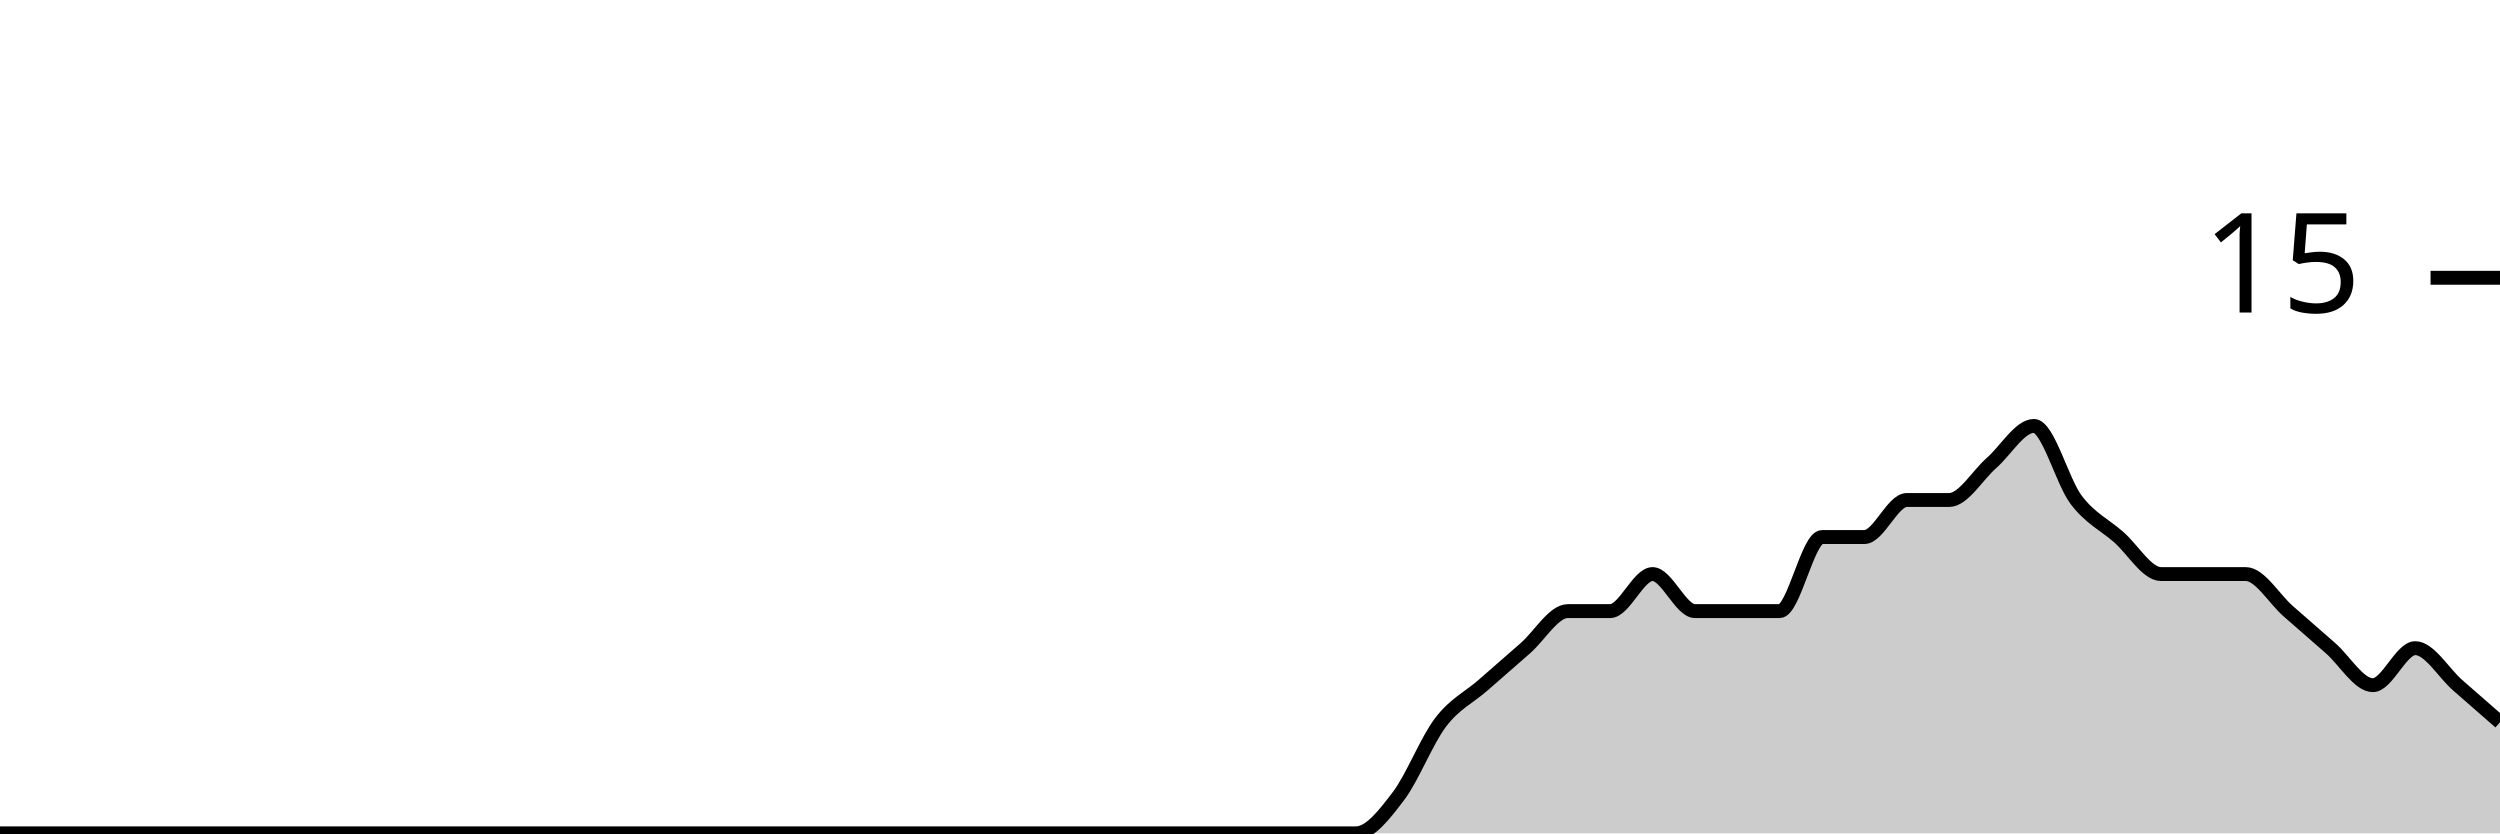
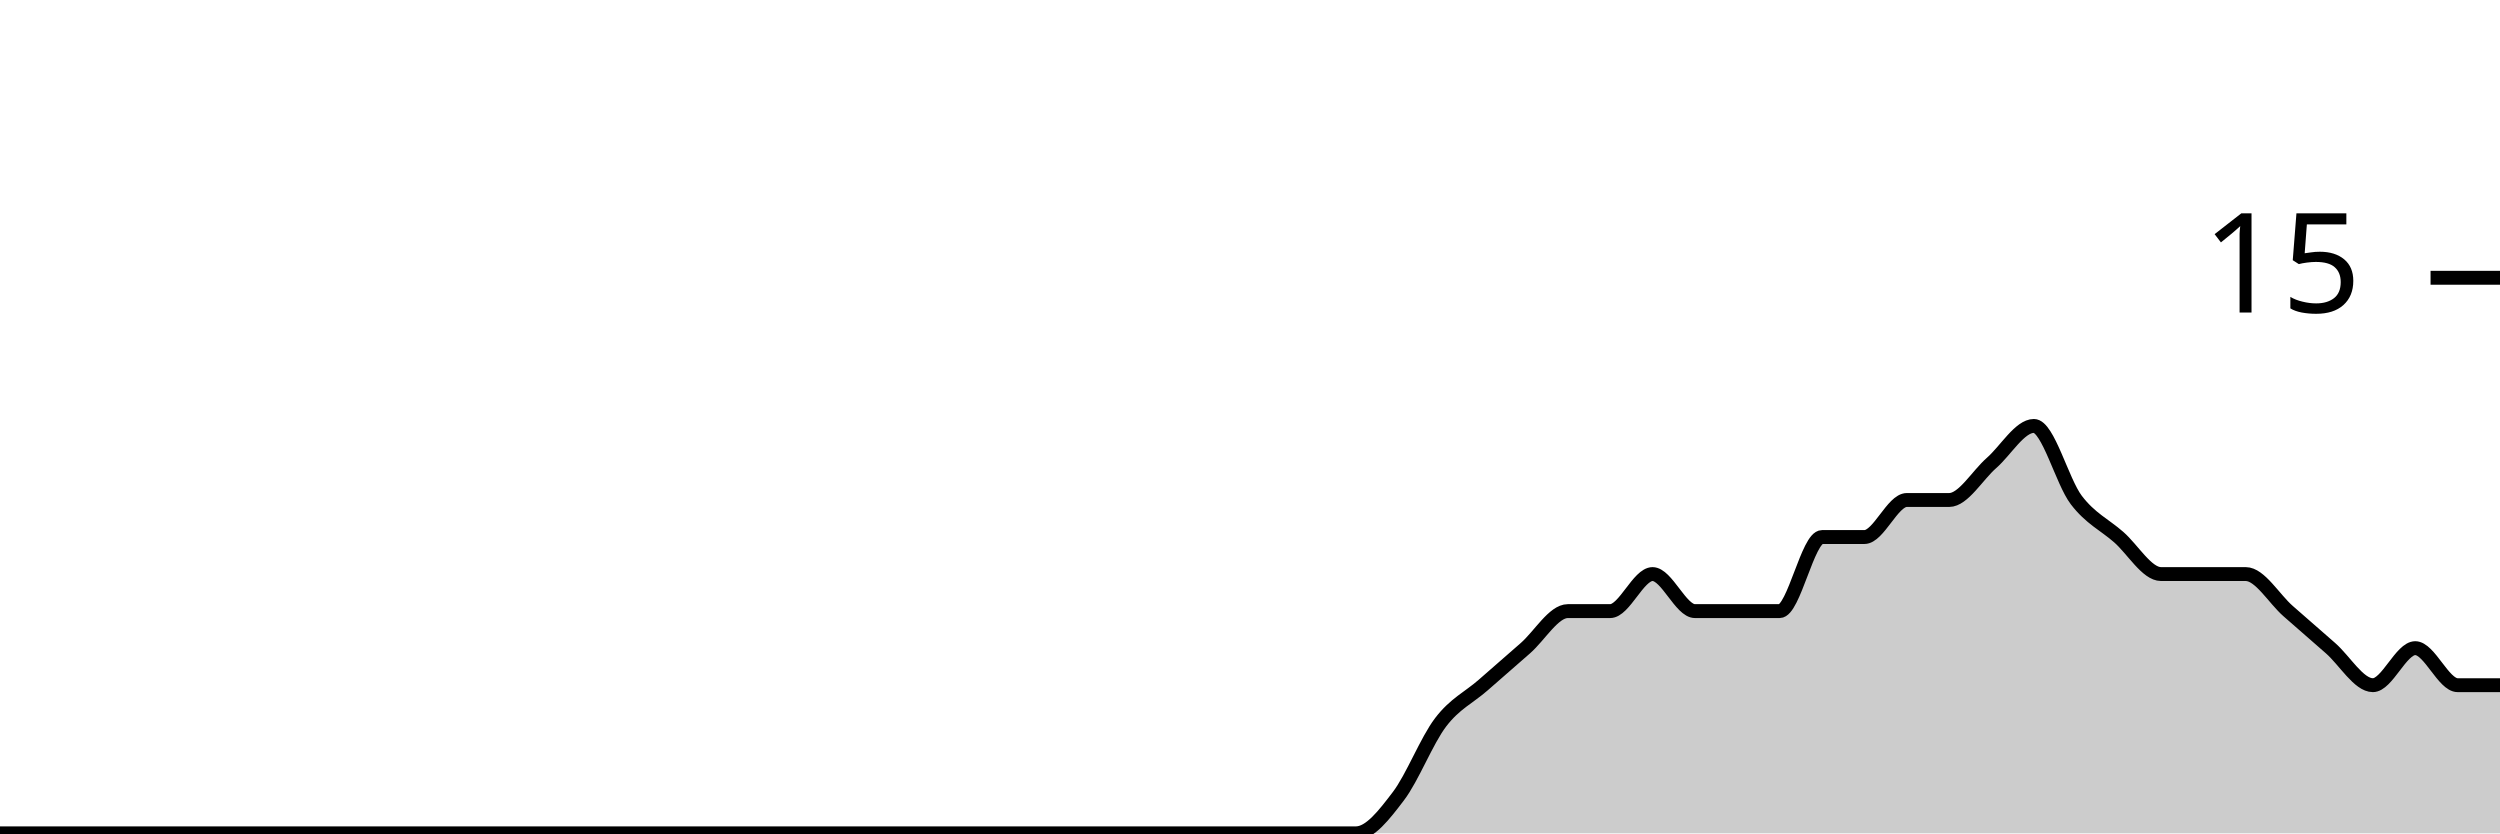
<svg xmlns="http://www.w3.org/2000/svg" viewBox="0 0 180 60">
  <g transform="translate(0,20)">
-     <path class="area" fill="rgba(0, 0, 0, 0.2)" d="M0,40C1.017,40,2.034,40,3.051,40C4.068,40,5.085,40,6.102,40C7.119,40,8.136,40,9.153,40C10.169,40,11.186,40,12.203,40C13.22,40,14.237,40,15.254,40C16.271,40,17.288,40,18.305,40C19.322,40,20.339,40,21.356,40C22.373,40,23.39,40,24.407,40C25.424,40,26.441,40,27.458,40C28.475,40,29.492,40,30.508,40C31.525,40,32.542,40,33.559,40C34.576,40,35.593,40,36.61,40C37.627,40,38.644,40,39.661,40C40.678,40,41.695,40,42.712,40C43.729,40,44.746,40,45.763,40C46.78,40,47.797,40,48.814,40C49.831,40,50.847,40,51.864,40C52.881,40,53.898,40,54.915,40C55.932,40,56.949,40,57.966,40C58.983,40,60,40,61.017,40C62.034,40,63.051,40,64.068,40C65.085,40,66.102,40,67.119,40C68.136,40,69.153,40,70.169,40C71.186,40,72.203,40,73.22,40C74.237,40,75.254,40,76.271,40C77.288,40,78.305,40,79.322,40C80.339,40,81.356,40,82.373,40C83.39,40,84.407,40,85.424,40C86.441,40,87.458,40,88.475,40C89.492,40,90.508,40,91.525,40C92.542,40,93.559,40,94.576,40C95.593,40,96.61,40,97.627,40C98.644,40,99.661,38.667,100.678,37.333C101.695,36,102.712,33.333,103.729,32C104.746,30.667,105.763,30.222,106.78,29.333C107.797,28.444,108.814,27.556,109.831,26.667C110.847,25.778,111.864,24,112.881,24C113.898,24,114.915,24,115.932,24C116.949,24,117.966,21.333,118.983,21.333C120,21.333,121.017,24,122.034,24C123.051,24,124.068,24,125.085,24C126.102,24,127.119,24,128.136,24C129.153,24,130.169,18.667,131.186,18.667C132.203,18.667,133.22,18.667,134.237,18.667C135.254,18.667,136.271,16,137.288,16C138.305,16,139.322,16,140.339,16C141.356,16,142.373,14.222,143.39,13.333C144.407,12.444,145.424,10.667,146.441,10.667C147.458,10.667,148.475,14.667,149.492,16C150.508,17.333,151.525,17.778,152.542,18.667C153.559,19.556,154.576,21.333,155.593,21.333C156.61,21.333,157.627,21.333,158.644,21.333C159.661,21.333,160.678,21.333,161.695,21.333C162.712,21.333,163.729,23.111,164.746,24C165.763,24.889,166.78,25.778,167.797,26.667C168.814,27.556,169.831,29.333,170.847,29.333C171.864,29.333,172.881,26.667,173.898,26.667C174.915,26.667,175.932,28.444,176.949,29.333C177.966,30.222,178.983,31.111,180,32L180,40C178.983,40,177.966,40,176.949,40C175.932,40,174.915,40,173.898,40C172.881,40,171.864,40,170.847,40C169.831,40,168.814,40,167.797,40C166.78,40,165.763,40,164.746,40C163.729,40,162.712,40,161.695,40C160.678,40,159.661,40,158.644,40C157.627,40,156.61,40,155.593,40C154.576,40,153.559,40,152.542,40C151.525,40,150.508,40,149.492,40C148.475,40,147.458,40,146.441,40C145.424,40,144.407,40,143.39,40C142.373,40,141.356,40,140.339,40C139.322,40,138.305,40,137.288,40C136.271,40,135.254,40,134.237,40C133.22,40,132.203,40,131.186,40C130.169,40,129.153,40,128.136,40C127.119,40,126.102,40,125.085,40C124.068,40,123.051,40,122.034,40C121.017,40,120,40,118.983,40C117.966,40,116.949,40,115.932,40C114.915,40,113.898,40,112.881,40C111.864,40,110.847,40,109.831,40C108.814,40,107.797,40,106.78,40C105.763,40,104.746,40,103.729,40C102.712,40,101.695,40,100.678,40C99.661,40,98.644,40,97.627,40C96.61,40,95.593,40,94.576,40C93.559,40,92.542,40,91.525,40C90.508,40,89.492,40,88.475,40C87.458,40,86.441,40,85.424,40C84.407,40,83.39,40,82.373,40C81.356,40,80.339,40,79.322,40C78.305,40,77.288,40,76.271,40C75.254,40,74.237,40,73.22,40C72.203,40,71.186,40,70.169,40C69.153,40,68.136,40,67.119,40C66.102,40,65.085,40,64.068,40C63.051,40,62.034,40,61.017,40C60,40,58.983,40,57.966,40C56.949,40,55.932,40,54.915,40C53.898,40,52.881,40,51.864,40C50.847,40,49.831,40,48.814,40C47.797,40,46.78,40,45.763,40C44.746,40,43.729,40,42.712,40C41.695,40,40.678,40,39.661,40C38.644,40,37.627,40,36.61,40C35.593,40,34.576,40,33.559,40C32.542,40,31.525,40,30.508,40C29.492,40,28.475,40,27.458,40C26.441,40,25.424,40,24.407,40C23.39,40,22.373,40,21.356,40C20.339,40,19.322,40,18.305,40C17.288,40,16.271,40,15.254,40C14.237,40,13.22,40,12.203,40C11.186,40,10.169,40,9.153,40C8.136,40,7.119,40,6.102,40C5.085,40,4.068,40,3.051,40C2.034,40,1.017,40,0,40Z" />
-     <path class="line" stroke="black" fill="none" d="M0,40C1.017,40,2.034,40,3.051,40C4.068,40,5.085,40,6.102,40C7.119,40,8.136,40,9.153,40C10.169,40,11.186,40,12.203,40C13.22,40,14.237,40,15.254,40C16.271,40,17.288,40,18.305,40C19.322,40,20.339,40,21.356,40C22.373,40,23.39,40,24.407,40C25.424,40,26.441,40,27.458,40C28.475,40,29.492,40,30.508,40C31.525,40,32.542,40,33.559,40C34.576,40,35.593,40,36.61,40C37.627,40,38.644,40,39.661,40C40.678,40,41.695,40,42.712,40C43.729,40,44.746,40,45.763,40C46.78,40,47.797,40,48.814,40C49.831,40,50.847,40,51.864,40C52.881,40,53.898,40,54.915,40C55.932,40,56.949,40,57.966,40C58.983,40,60,40,61.017,40C62.034,40,63.051,40,64.068,40C65.085,40,66.102,40,67.119,40C68.136,40,69.153,40,70.169,40C71.186,40,72.203,40,73.22,40C74.237,40,75.254,40,76.271,40C77.288,40,78.305,40,79.322,40C80.339,40,81.356,40,82.373,40C83.39,40,84.407,40,85.424,40C86.441,40,87.458,40,88.475,40C89.492,40,90.508,40,91.525,40C92.542,40,93.559,40,94.576,40C95.593,40,96.61,40,97.627,40C98.644,40,99.661,38.667,100.678,37.333C101.695,36,102.712,33.333,103.729,32C104.746,30.667,105.763,30.222,106.78,29.333C107.797,28.444,108.814,27.556,109.831,26.667C110.847,25.778,111.864,24,112.881,24C113.898,24,114.915,24,115.932,24C116.949,24,117.966,21.333,118.983,21.333C120,21.333,121.017,24,122.034,24C123.051,24,124.068,24,125.085,24C126.102,24,127.119,24,128.136,24C129.153,24,130.169,18.667,131.186,18.667C132.203,18.667,133.22,18.667,134.237,18.667C135.254,18.667,136.271,16,137.288,16C138.305,16,139.322,16,140.339,16C141.356,16,142.373,14.222,143.39,13.333C144.407,12.444,145.424,10.667,146.441,10.667C147.458,10.667,148.475,14.667,149.492,16C150.508,17.333,151.525,17.778,152.542,18.667C153.559,19.556,154.576,21.333,155.593,21.333C156.61,21.333,157.627,21.333,158.644,21.333C159.661,21.333,160.678,21.333,161.695,21.333C162.712,21.333,163.729,23.111,164.746,24C165.763,24.889,166.78,25.778,167.797,26.667C168.814,27.556,169.831,29.333,170.847,29.333C171.864,29.333,172.881,26.667,173.898,26.667C174.915,26.667,175.932,28.444,176.949,29.333C177.966,30.222,178.983,31.111,180,32" />
+     <path class="area" fill="rgba(0, 0, 0, 0.2)" d="M0,40C1.017,40,2.034,40,3.051,40C4.068,40,5.085,40,6.102,40C7.119,40,8.136,40,9.153,40C10.169,40,11.186,40,12.203,40C13.22,40,14.237,40,15.254,40C16.271,40,17.288,40,18.305,40C19.322,40,20.339,40,21.356,40C22.373,40,23.39,40,24.407,40C25.424,40,26.441,40,27.458,40C28.475,40,29.492,40,30.508,40C31.525,40,32.542,40,33.559,40C34.576,40,35.593,40,36.61,40C37.627,40,38.644,40,39.661,40C40.678,40,41.695,40,42.712,40C43.729,40,44.746,40,45.763,40C46.78,40,47.797,40,48.814,40C49.831,40,50.847,40,51.864,40C52.881,40,53.898,40,54.915,40C55.932,40,56.949,40,57.966,40C58.983,40,60,40,61.017,40C62.034,40,63.051,40,64.068,40C65.085,40,66.102,40,67.119,40C68.136,40,69.153,40,70.169,40C71.186,40,72.203,40,73.22,40C74.237,40,75.254,40,76.271,40C77.288,40,78.305,40,79.322,40C80.339,40,81.356,40,82.373,40C83.39,40,84.407,40,85.424,40C86.441,40,87.458,40,88.475,40C89.492,40,90.508,40,91.525,40C92.542,40,93.559,40,94.576,40C95.593,40,96.61,40,97.627,40C98.644,40,99.661,38.667,100.678,37.333C101.695,36,102.712,33.333,103.729,32C104.746,30.667,105.763,30.222,106.78,29.333C107.797,28.444,108.814,27.556,109.831,26.667C110.847,25.778,111.864,24,112.881,24C113.898,24,114.915,24,115.932,24C116.949,24,117.966,21.333,118.983,21.333C120,21.333,121.017,24,122.034,24C123.051,24,124.068,24,125.085,24C126.102,24,127.119,24,128.136,24C129.153,24,130.169,18.667,131.186,18.667C132.203,18.667,133.22,18.667,134.237,18.667C135.254,18.667,136.271,16,137.288,16C138.305,16,139.322,16,140.339,16C141.356,16,142.373,14.222,143.39,13.333C144.407,12.444,145.424,10.667,146.441,10.667C147.458,10.667,148.475,14.667,149.492,16C150.508,17.333,151.525,17.778,152.542,18.667C153.559,19.556,154.576,21.333,155.593,21.333C156.61,21.333,157.627,21.333,158.644,21.333C159.661,21.333,160.678,21.333,161.695,21.333C162.712,21.333,163.729,23.111,164.746,24C165.763,24.889,166.78,25.778,167.797,26.667C168.814,27.556,169.831,29.333,170.847,29.333C171.864,29.333,172.881,26.667,173.898,26.667C174.915,26.667,175.932,29.333,176.949,29.333C177.966,29.333,178.983,29.333,180,29.333L180,40C178.983,40,177.966,40,176.949,40C175.932,40,174.915,40,173.898,40C172.881,40,171.864,40,170.847,40C169.831,40,168.814,40,167.797,40C166.78,40,165.763,40,164.746,40C163.729,40,162.712,40,161.695,40C160.678,40,159.661,40,158.644,40C157.627,40,156.61,40,155.593,40C154.576,40,153.559,40,152.542,40C151.525,40,150.508,40,149.492,40C148.475,40,147.458,40,146.441,40C145.424,40,144.407,40,143.39,40C142.373,40,141.356,40,140.339,40C139.322,40,138.305,40,137.288,40C136.271,40,135.254,40,134.237,40C133.22,40,132.203,40,131.186,40C130.169,40,129.153,40,128.136,40C127.119,40,126.102,40,125.085,40C124.068,40,123.051,40,122.034,40C121.017,40,120,40,118.983,40C117.966,40,116.949,40,115.932,40C114.915,40,113.898,40,112.881,40C111.864,40,110.847,40,109.831,40C108.814,40,107.797,40,106.78,40C105.763,40,104.746,40,103.729,40C102.712,40,101.695,40,100.678,40C99.661,40,98.644,40,97.627,40C96.61,40,95.593,40,94.576,40C93.559,40,92.542,40,91.525,40C90.508,40,89.492,40,88.475,40C87.458,40,86.441,40,85.424,40C84.407,40,83.39,40,82.373,40C81.356,40,80.339,40,79.322,40C78.305,40,77.288,40,76.271,40C75.254,40,74.237,40,73.22,40C72.203,40,71.186,40,70.169,40C69.153,40,68.136,40,67.119,40C66.102,40,65.085,40,64.068,40C63.051,40,62.034,40,61.017,40C60,40,58.983,40,57.966,40C56.949,40,55.932,40,54.915,40C53.898,40,52.881,40,51.864,40C50.847,40,49.831,40,48.814,40C47.797,40,46.78,40,45.763,40C44.746,40,43.729,40,42.712,40C41.695,40,40.678,40,39.661,40C38.644,40,37.627,40,36.61,40C35.593,40,34.576,40,33.559,40C32.542,40,31.525,40,30.508,40C29.492,40,28.475,40,27.458,40C26.441,40,25.424,40,24.407,40C23.39,40,22.373,40,21.356,40C20.339,40,19.322,40,18.305,40C17.288,40,16.271,40,15.254,40C14.237,40,13.22,40,12.203,40C11.186,40,10.169,40,9.153,40C8.136,40,7.119,40,6.102,40C5.085,40,4.068,40,3.051,40C2.034,40,1.017,40,0,40Z" />
+     <path class="line" stroke="black" fill="none" d="M0,40C1.017,40,2.034,40,3.051,40C4.068,40,5.085,40,6.102,40C7.119,40,8.136,40,9.153,40C10.169,40,11.186,40,12.203,40C13.22,40,14.237,40,15.254,40C16.271,40,17.288,40,18.305,40C19.322,40,20.339,40,21.356,40C22.373,40,23.39,40,24.407,40C25.424,40,26.441,40,27.458,40C28.475,40,29.492,40,30.508,40C31.525,40,32.542,40,33.559,40C34.576,40,35.593,40,36.61,40C37.627,40,38.644,40,39.661,40C40.678,40,41.695,40,42.712,40C43.729,40,44.746,40,45.763,40C46.78,40,47.797,40,48.814,40C49.831,40,50.847,40,51.864,40C52.881,40,53.898,40,54.915,40C55.932,40,56.949,40,57.966,40C58.983,40,60,40,61.017,40C62.034,40,63.051,40,64.068,40C65.085,40,66.102,40,67.119,40C68.136,40,69.153,40,70.169,40C71.186,40,72.203,40,73.22,40C74.237,40,75.254,40,76.271,40C77.288,40,78.305,40,79.322,40C80.339,40,81.356,40,82.373,40C83.39,40,84.407,40,85.424,40C86.441,40,87.458,40,88.475,40C89.492,40,90.508,40,91.525,40C92.542,40,93.559,40,94.576,40C95.593,40,96.61,40,97.627,40C98.644,40,99.661,38.667,100.678,37.333C101.695,36,102.712,33.333,103.729,32C104.746,30.667,105.763,30.222,106.78,29.333C107.797,28.444,108.814,27.556,109.831,26.667C110.847,25.778,111.864,24,112.881,24C113.898,24,114.915,24,115.932,24C116.949,24,117.966,21.333,118.983,21.333C120,21.333,121.017,24,122.034,24C123.051,24,124.068,24,125.085,24C126.102,24,127.119,24,128.136,24C129.153,24,130.169,18.667,131.186,18.667C132.203,18.667,133.22,18.667,134.237,18.667C135.254,18.667,136.271,16,137.288,16C138.305,16,139.322,16,140.339,16C141.356,16,142.373,14.222,143.39,13.333C144.407,12.444,145.424,10.667,146.441,10.667C147.458,10.667,148.475,14.667,149.492,16C150.508,17.333,151.525,17.778,152.542,18.667C153.559,19.556,154.576,21.333,155.593,21.333C156.61,21.333,157.627,21.333,158.644,21.333C159.661,21.333,160.678,21.333,161.695,21.333C162.712,21.333,163.729,23.111,164.746,24C165.763,24.889,166.78,25.778,167.797,26.667C168.814,27.556,169.831,29.333,170.847,29.333C171.864,29.333,172.881,26.667,173.898,26.667C174.915,26.667,175.932,29.333,176.949,29.333C177.966,29.333,178.983,29.333,180,29.333" />
    <path class="axis-ceiling" stroke-width="1" stroke="black" fill="none" d="M175,0L180,0" />
    <text class="axis-ceiling-label" font-family="sans-serif" text-anchor="end" font-size="10px" x="170" y="2.5">15</text>
  </g>
</svg>
